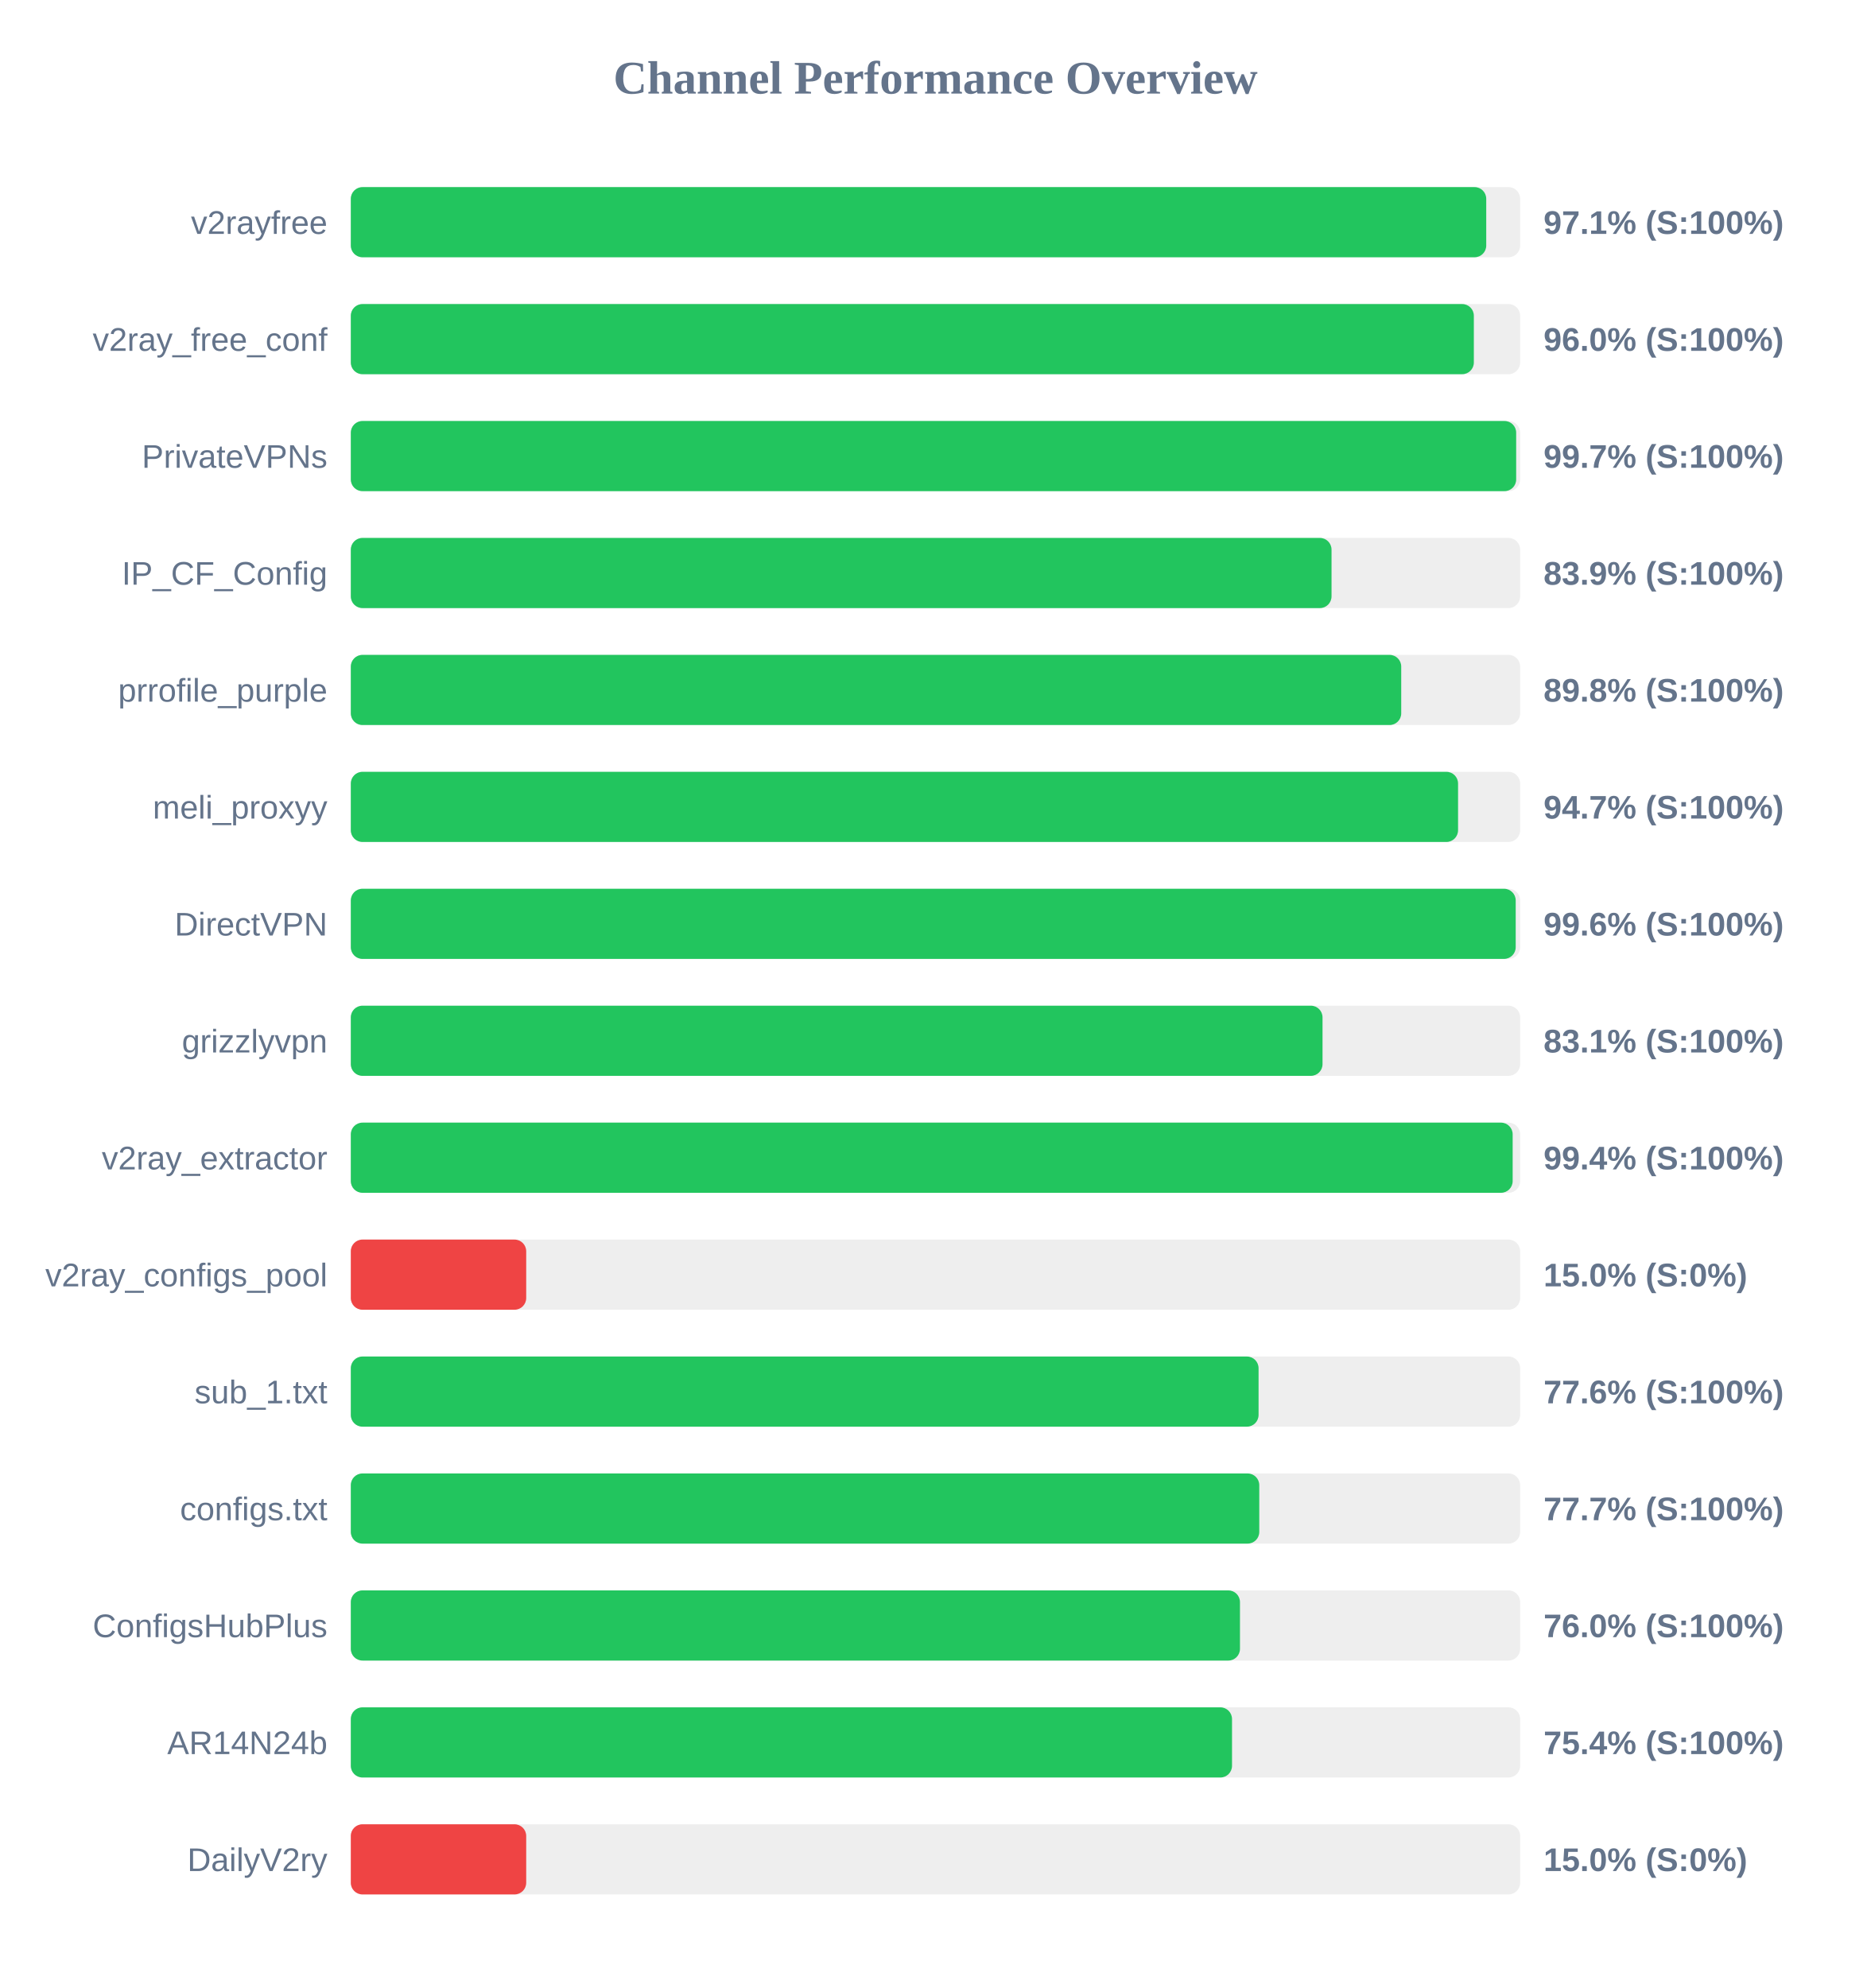
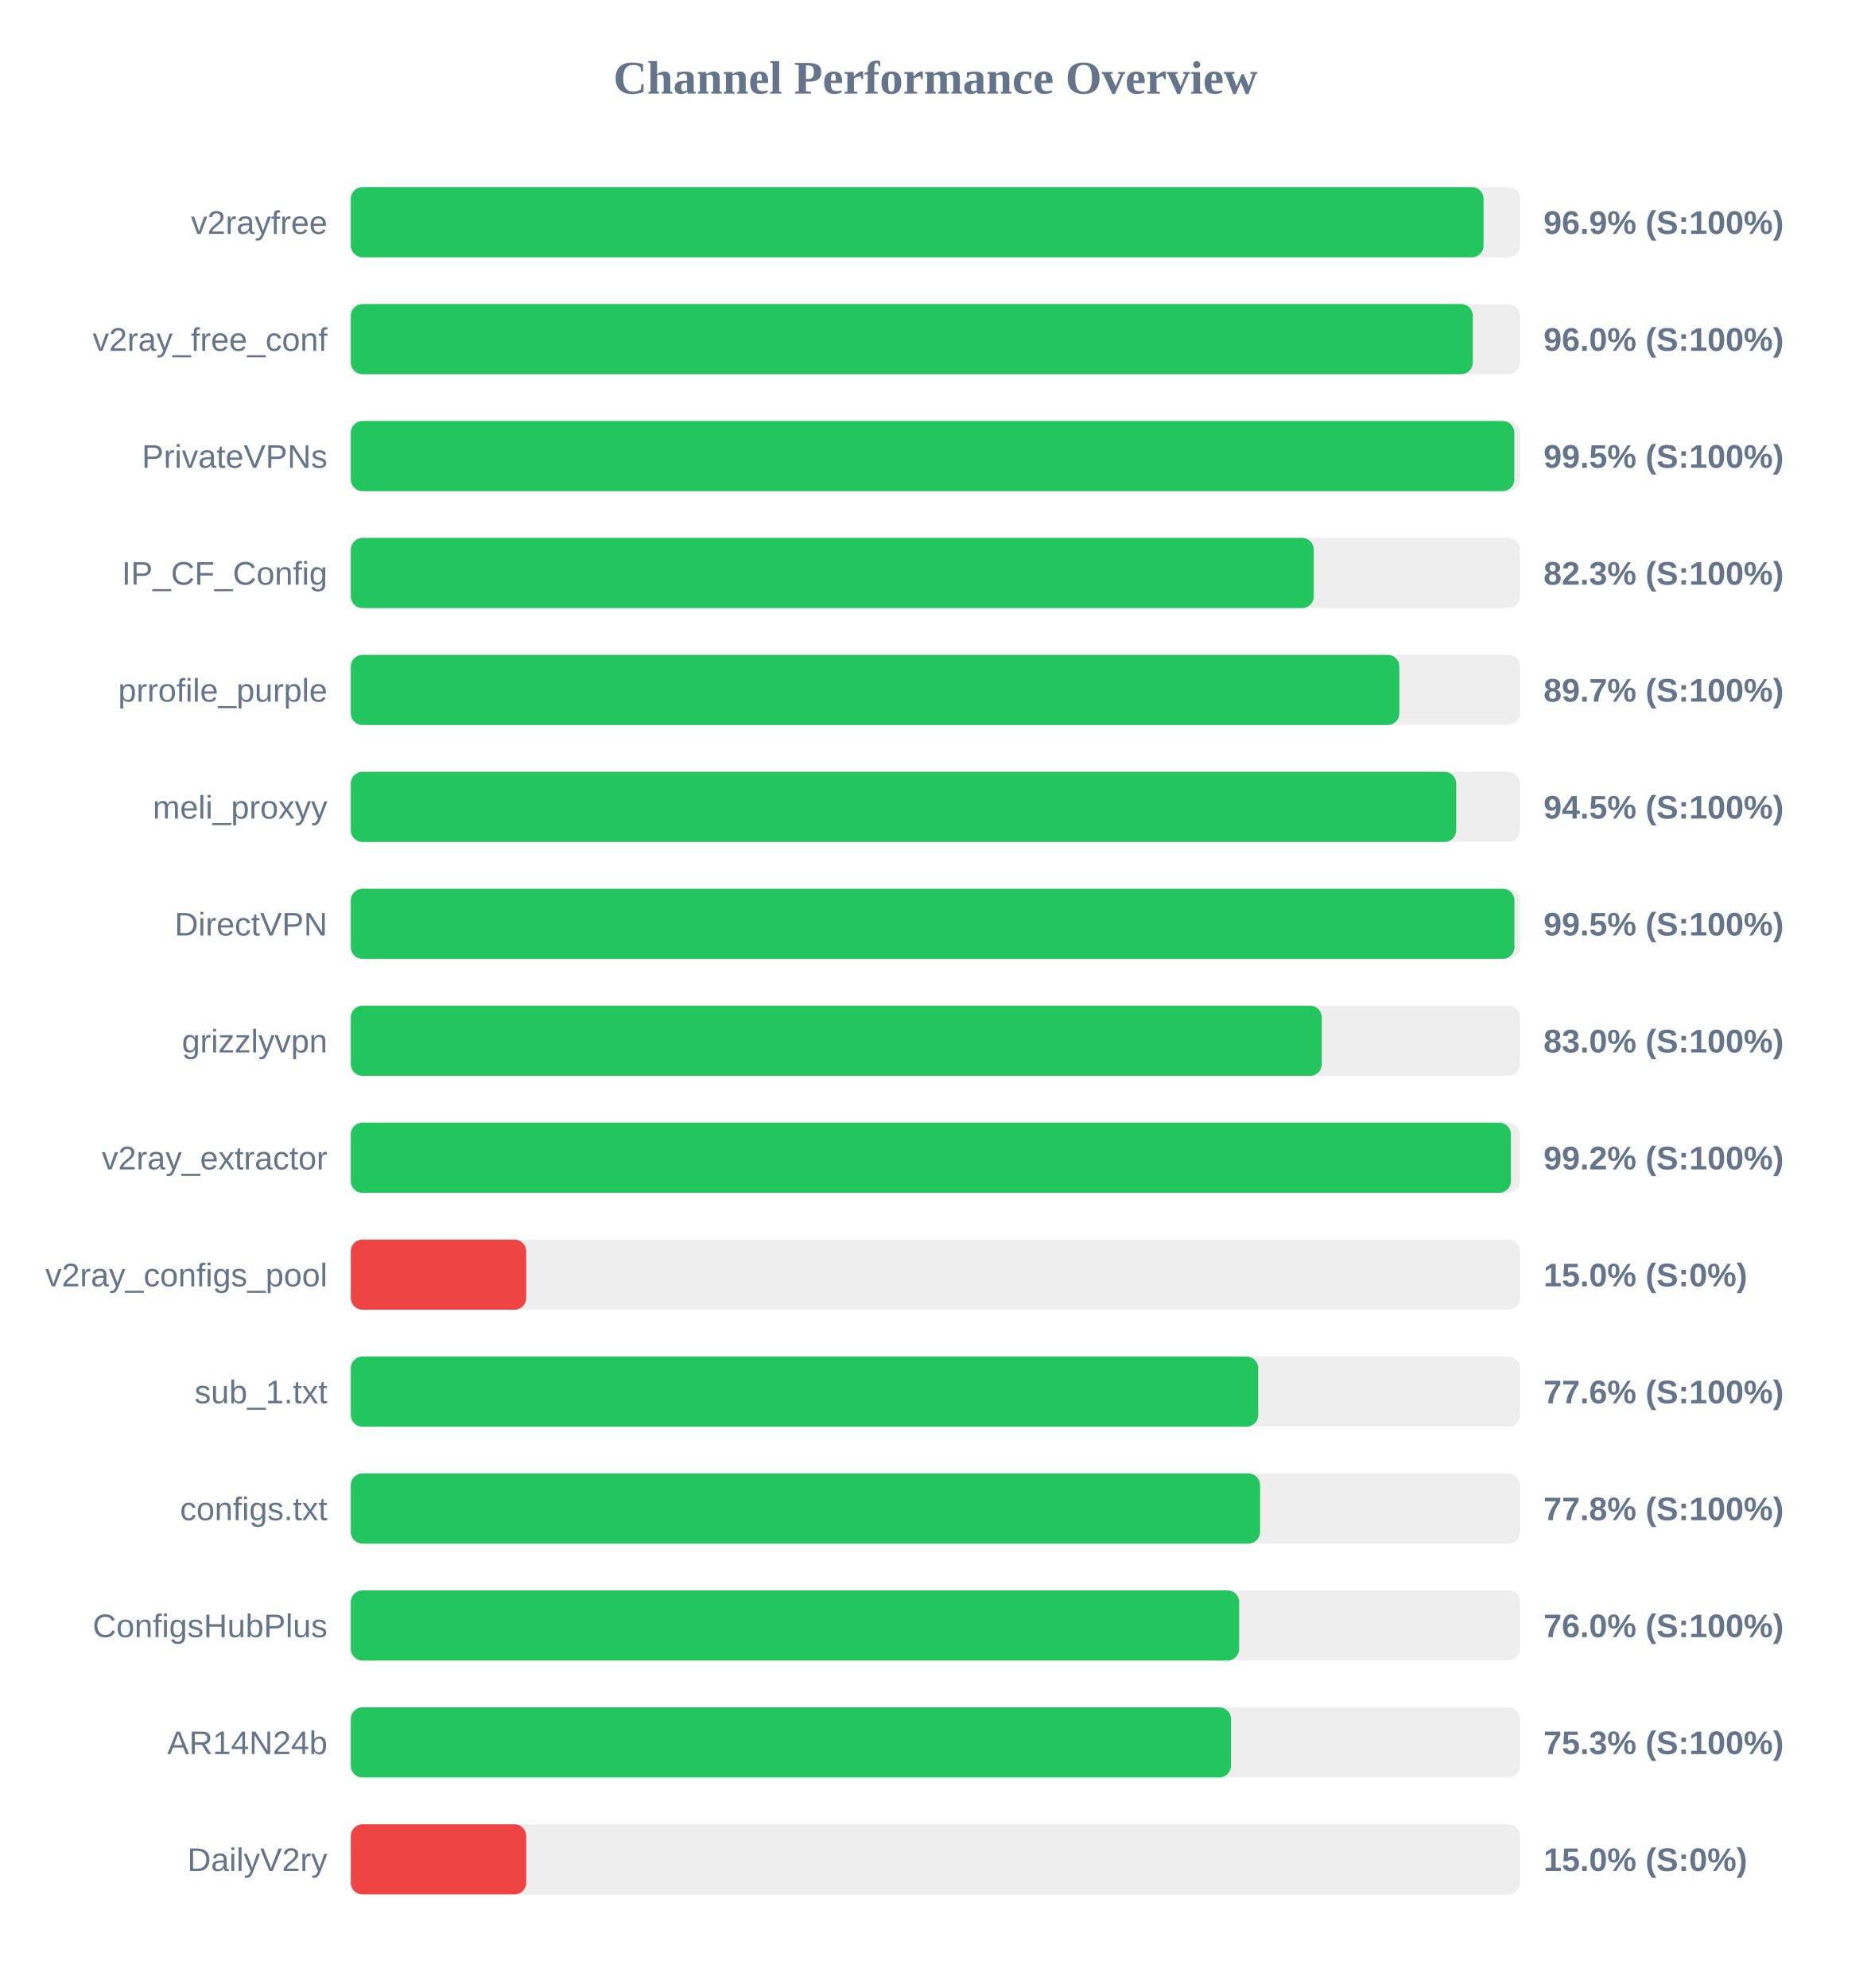
<svg xmlns="http://www.w3.org/2000/svg" width="800" height="850" version="1.1">
  <style>
        .row { font: 14px Arial; fill: #64748b; }
        .score { font: bold 14px Arial; fill: #64748b; }
    </style>
  <text x="400" y="40" text-anchor="middle" font-size="20px" font-weight="bold" fill="#64748b">Channel Performance Overview</text>
  <rect x="150" y="80" width="500" height="30" fill="#eee" rx="5" />
-   <rect x="150" y="80" width="485.5" height="30" fill="#22c55e" rx="5" />
+   <rect x="150" y="80" width="484.35" height="30" fill="#22c55e" rx="5" />
  <text x="140" y="100" text-anchor="end" class="row">v2rayfree</text>
-   <text x="660" y="100" text-anchor="start" class="score">97.1% (S:100%)</text>
+   <text x="660" y="100" text-anchor="start" class="score">96.9% (S:100%)</text>
  <rect x="150" y="130" width="500" height="30" fill="#eee" rx="5" />
-   <rect x="150" y="130" width="480.2" height="30" fill="#22c55e" rx="5" />
+   <rect x="150" y="130" width="479.75" height="30" fill="#22c55e" rx="5" />
  <text x="140" y="150" text-anchor="end" class="row">v2ray_free_conf</text>
  <text x="660" y="150" text-anchor="start" class="score">96.0% (S:100%)</text>
  <rect x="150" y="180" width="500" height="30" fill="#eee" rx="5" />
-   <rect x="150" y="180" width="498.3" height="30" fill="#22c55e" rx="5" />
+   <rect x="150" y="180" width="497.5" height="30" fill="#22c55e" rx="5" />
  <text x="140" y="200" text-anchor="end" class="row">PrivateVPNs</text>
-   <text x="660" y="200" text-anchor="start" class="score">99.7% (S:100%)</text>
+   <text x="660" y="200" text-anchor="start" class="score">99.5% (S:100%)</text>
  <rect x="150" y="230" width="500" height="30" fill="#eee" rx="5" />
-   <rect x="150" y="230" width="419.35" height="30" fill="#22c55e" rx="5" />
+   <rect x="150" y="230" width="411.75" height="30" fill="#22c55e" rx="5" />
  <text x="140" y="250" text-anchor="end" class="row">IP_CF_Config</text>
-   <text x="660" y="250" text-anchor="start" class="score">83.9% (S:100%)</text>
+   <text x="660" y="250" text-anchor="start" class="score">82.3% (S:100%)</text>
  <rect x="150" y="280" width="500" height="30" fill="#eee" rx="5" />
-   <rect x="150" y="280" width="449.15" height="30" fill="#22c55e" rx="5" />
+   <rect x="150" y="280" width="448.35" height="30" fill="#22c55e" rx="5" />
  <text x="140" y="300" text-anchor="end" class="row">prrofile_purple</text>
-   <text x="660" y="300" text-anchor="start" class="score">89.8% (S:100%)</text>
+   <text x="660" y="300" text-anchor="start" class="score">89.7% (S:100%)</text>
  <rect x="150" y="330" width="500" height="30" fill="#eee" rx="5" />
-   <rect x="150" y="330" width="473.45" height="30" fill="#22c55e" rx="5" />
+   <rect x="150" y="330" width="472.65" height="30" fill="#22c55e" rx="5" />
  <text x="140" y="350" text-anchor="end" class="row">meli_proxyy</text>
-   <text x="660" y="350" text-anchor="start" class="score">94.7% (S:100%)</text>
+   <text x="660" y="350" text-anchor="start" class="score">94.5% (S:100%)</text>
  <rect x="150" y="380" width="500" height="30" fill="#eee" rx="5" />
-   <rect x="150" y="380" width="498.1" height="30" fill="#22c55e" rx="5" />
+   <rect x="150" y="380" width="497.55" height="30" fill="#22c55e" rx="5" />
  <text x="140" y="400" text-anchor="end" class="row">DirectVPN</text>
-   <text x="660" y="400" text-anchor="start" class="score">99.6% (S:100%)</text>
+   <text x="660" y="400" text-anchor="start" class="score">99.5% (S:100%)</text>
  <rect x="150" y="430" width="500" height="30" fill="#eee" rx="5" />
-   <rect x="150" y="430" width="415.5" height="30" fill="#22c55e" rx="5" />
+   <rect x="150" y="430" width="415.2" height="30" fill="#22c55e" rx="5" />
  <text x="140" y="450" text-anchor="end" class="row">grizzlyvpn</text>
-   <text x="660" y="450" text-anchor="start" class="score">83.1% (S:100%)</text>
+   <text x="660" y="450" text-anchor="start" class="score">83.0% (S:100%)</text>
  <rect x="150" y="480" width="500" height="30" fill="#eee" rx="5" />
-   <rect x="150" y="480" width="496.8" height="30" fill="#22c55e" rx="5" />
+   <rect x="150" y="480" width="496.05" height="30" fill="#22c55e" rx="5" />
  <text x="140" y="500" text-anchor="end" class="row">v2ray_extractor</text>
-   <text x="660" y="500" text-anchor="start" class="score">99.4% (S:100%)</text>
+   <text x="660" y="500" text-anchor="start" class="score">99.2% (S:100%)</text>
  <rect x="150" y="530" width="500" height="30" fill="#eee" rx="5" />
  <rect x="150" y="530" width="75.0" height="30" fill="#ef4444" rx="5" />
  <text x="140" y="550" text-anchor="end" class="row">v2ray_configs_pool</text>
  <text x="660" y="550" text-anchor="start" class="score">15.0% (S:0%)</text>
  <rect x="150" y="580" width="500" height="30" fill="#eee" rx="5" />
-   <rect x="150" y="580" width="388.15" height="30" fill="#22c55e" rx="5" />
+   <rect x="150" y="580" width="388.0" height="30" fill="#22c55e" rx="5" />
  <text x="140" y="600" text-anchor="end" class="row">sub_1.txt</text>
  <text x="660" y="600" text-anchor="start" class="score">77.6% (S:100%)</text>
  <rect x="150" y="630" width="500" height="30" fill="#eee" rx="5" />
-   <rect x="150" y="630" width="388.45" height="30" fill="#22c55e" rx="5" />
+   <rect x="150" y="630" width="388.8" height="30" fill="#22c55e" rx="5" />
  <text x="140" y="650" text-anchor="end" class="row">configs.txt</text>
-   <text x="660" y="650" text-anchor="start" class="score">77.7% (S:100%)</text>
+   <text x="660" y="650" text-anchor="start" class="score">77.8% (S:100%)</text>
  <rect x="150" y="680" width="500" height="30" fill="#eee" rx="5" />
-   <rect x="150" y="680" width="380.2" height="30" fill="#22c55e" rx="5" />
+   <rect x="150" y="680" width="379.85" height="30" fill="#22c55e" rx="5" />
  <text x="140" y="700" text-anchor="end" class="row">ConfigsHubPlus</text>
  <text x="660" y="700" text-anchor="start" class="score">76.0% (S:100%)</text>
  <rect x="150" y="730" width="500" height="30" fill="#eee" rx="5" />
-   <rect x="150" y="730" width="376.8" height="30" fill="#22c55e" rx="5" />
+   <rect x="150" y="730" width="376.35" height="30" fill="#22c55e" rx="5" />
  <text x="140" y="750" text-anchor="end" class="row">AR14N24b</text>
-   <text x="660" y="750" text-anchor="start" class="score">75.4% (S:100%)</text>
+   <text x="660" y="750" text-anchor="start" class="score">75.3% (S:100%)</text>
  <rect x="150" y="780" width="500" height="30" fill="#eee" rx="5" />
  <rect x="150" y="780" width="75.0" height="30" fill="#ef4444" rx="5" />
  <text x="140" y="800" text-anchor="end" class="row">DailyV2ry</text>
  <text x="660" y="800" text-anchor="start" class="score">15.0% (S:0%)</text>
</svg>
